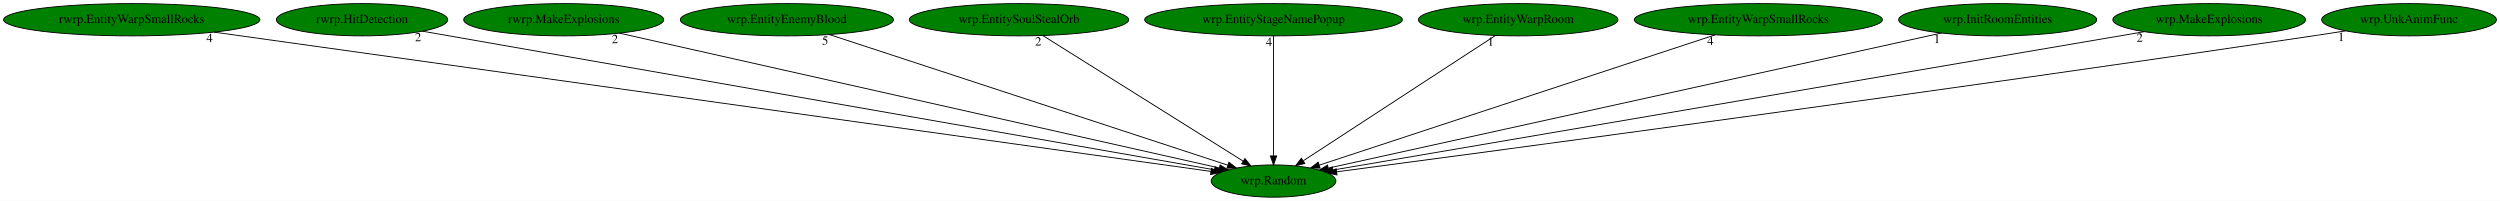
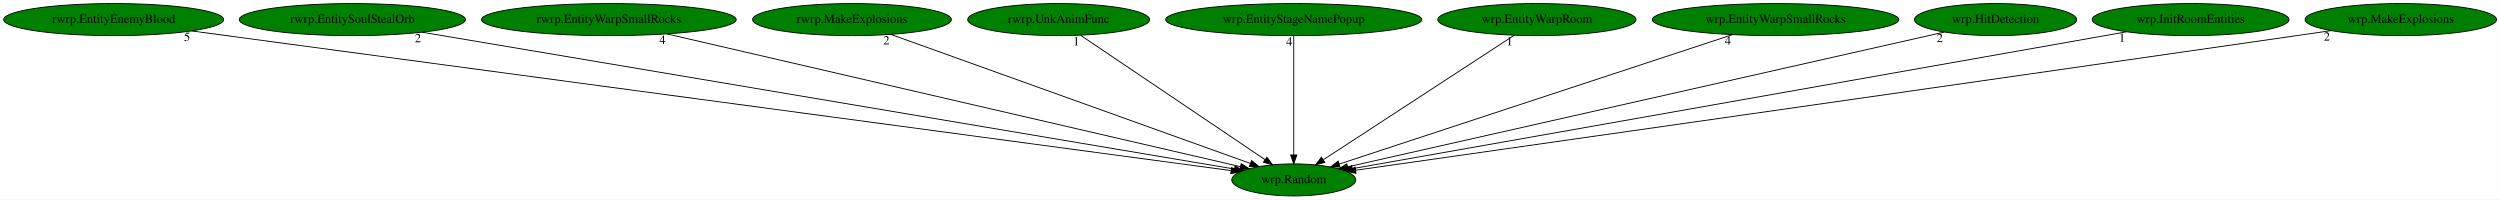
- <svg xmlns="http://www.w3.org/2000/svg" xmlns:xlink="http://www.w3.org/1999/xlink" width="2789pt" height="224pt" viewBox="0.00 0.00 2789.48 224.00">
+ <svg xmlns="http://www.w3.org/2000/svg" xmlns:xlink="http://www.w3.org/1999/xlink" width="2807pt" height="224pt" viewBox="0.00 0.00 2806.73 224.00">
  <g id="graph0" class="graph" transform="scale(1 1) rotate(0) translate(4 220)">
-     <polygon fill="white" stroke="transparent" points="-4,4 -4,-220 2785.48,-220 2785.48,4 -4,4" />
+     <polygon fill="white" stroke="transparent" points="-4,4 -4,-220 2802.73,-220 2802.73,4 -4,4" />
    <g id="node1" class="node">
-       <ellipse fill="green" stroke="black" cx="1416.99" cy="-18" rx="69.59" ry="18" />
-       <text text-anchor="middle" x="1416.99" y="-14.3" font-family="Times,serif" font-size="14.00">wrp.Random</text>
+       <ellipse fill="green" stroke="black" cx="1448.49" cy="-18" rx="69.59" ry="18" />
+       <text text-anchor="middle" x="1448.49" y="-14.3" font-family="Times,serif" font-size="14.00">wrp.Random</text>
    </g>
    <g id="node2" class="node">
      <g id="a_node2">
-         <a xlink:href="rwrp.EntityWarpSmallRocks.svg" xlink:title="rwrp.EntityWarpSmallRocks">
-           <ellipse fill="green" stroke="black" cx="142.99" cy="-198" rx="142.97" ry="18" />
-           <text text-anchor="middle" x="142.99" y="-194.3" font-family="Times,serif" font-size="14.00">rwrp.EntityWarpSmallRocks</text>
+         <a xlink:href="rwrp.EntityEnemyBlood.svg" xlink:title="rwrp.EntityEnemyBlood">
+           <ellipse fill="green" stroke="black" cx="123.49" cy="-198" rx="123.48" ry="18" />
+           <text text-anchor="middle" x="123.49" y="-194.3" font-family="Times,serif" font-size="14.00">rwrp.EntityEnemyBlood</text>
        </a>
      </g>
    </g>
    <g id="edge1" class="edge">
-       <path fill="none" stroke="black" d="M234.87,-184.16C477.57,-150.25 1131.87,-58.84 1347.22,-28.75" />
-       <polygon fill="black" stroke="black" points="1347.72,-32.21 1357.14,-27.36 1346.75,-25.28 1347.72,-32.21" />
-       <text text-anchor="middle" x="229.87" y="-172.96" font-family="Times,serif" font-size="14.00">4</text>
+       <path fill="none" stroke="black" d="M210.94,-185.25C457.37,-152.15 1154.08,-58.55 1378.15,-28.45" />
+       <polygon fill="black" stroke="black" points="1378.69,-31.91 1388.14,-27.11 1377.76,-24.97 1378.69,-31.91" />
+       <text text-anchor="middle" x="205.94" y="-174.05" font-family="Times,serif" font-size="14.00">5</text>
    </g>
    <g id="node3" class="node">
      <g id="a_node3">
-         <a xlink:href="rwrp.HitDetection.svg" xlink:title="rwrp.HitDetection">
-           <ellipse fill="green" stroke="black" cx="399.99" cy="-198" rx="95.58" ry="18" />
-           <text text-anchor="middle" x="399.99" y="-194.3" font-family="Times,serif" font-size="14.00">rwrp.HitDetection</text>
+         <a xlink:href="rwrp.EntitySoulStealOrb.svg" xlink:title="rwrp.EntitySoulStealOrb">
+           <ellipse fill="green" stroke="black" cx="391.49" cy="-198" rx="126.98" ry="18" />
+           <text text-anchor="middle" x="391.49" y="-194.3" font-family="Times,serif" font-size="14.00">rwrp.EntitySoulStealOrb</text>
        </a>
      </g>
    </g>
    <g id="edge2" class="edge">
-       <path fill="none" stroke="black" d="M467.5,-185.18C652.77,-152.76 1167.47,-62.67 1350.96,-30.56" />
-       <polygon fill="black" stroke="black" points="1351.76,-33.97 1361.01,-28.8 1350.55,-27.07 1351.76,-33.97" />
-       <text text-anchor="middle" x="462.5" y="-173.98" font-family="Times,serif" font-size="14.00">2</text>
+       <path fill="none" stroke="black" d="M470.07,-183.77C670.09,-150.08 1195.79,-61.56 1381.96,-30.2" />
+       <polygon fill="black" stroke="black" points="1382.61,-33.64 1391.89,-28.53 1381.45,-26.74 1382.61,-33.64" />
+       <text text-anchor="middle" x="465.07" y="-172.57" font-family="Times,serif" font-size="14.00">2</text>
    </g>
    <g id="node4" class="node">
      <g id="a_node4">
-         <a xlink:href="rwrp.MakeExplosions.svg" xlink:title="rwrp.MakeExplosions">
-           <ellipse fill="green" stroke="black" cx="624.99" cy="-198" rx="111.58" ry="18" />
-           <text text-anchor="middle" x="624.99" y="-194.3" font-family="Times,serif" font-size="14.00">rwrp.MakeExplosions</text>
+         <a xlink:href="rwrp.EntityWarpSmallRocks.svg" xlink:title="rwrp.EntityWarpSmallRocks">
+           <ellipse fill="green" stroke="black" cx="679.49" cy="-198" rx="142.97" ry="18" />
+           <text text-anchor="middle" x="679.49" y="-194.3" font-family="Times,serif" font-size="14.00">rwrp.EntityWarpSmallRocks</text>
        </a>
      </g>
    </g>
    <g id="edge3" class="edge">
-       <path fill="none" stroke="black" d="M687.13,-183.03C835.54,-149.68 1209.17,-65.71 1356.2,-32.66" />
-       <polygon fill="black" stroke="black" points="1357.4,-35.98 1366.39,-30.37 1355.86,-29.15 1357.4,-35.98" />
-       <text text-anchor="middle" x="682.13" y="-171.83" font-family="Times,serif" font-size="14.00">2</text>
+       <path fill="none" stroke="black" d="M744.72,-181.9C891.7,-147.88 1246.94,-65.65 1388.66,-32.85" />
+       <polygon fill="black" stroke="black" points="1389.53,-36.24 1398.49,-30.57 1387.95,-29.42 1389.53,-36.24" />
+       <text text-anchor="middle" x="739.72" y="-170.7" font-family="Times,serif" font-size="14.00">4</text>
    </g>
    <g id="node5" class="node">
      <g id="a_node5">
-         <a xlink:href="wrp.EntityEnemyBlood.svg" xlink:title="wrp.EntityEnemyBlood">
-           <ellipse fill="green" stroke="black" cx="873.99" cy="-198" rx="118.88" ry="18" />
-           <text text-anchor="middle" x="873.99" y="-194.3" font-family="Times,serif" font-size="14.00">wrp.EntityEnemyBlood</text>
+         <a xlink:href="rwrp.MakeExplosions.svg" xlink:title="rwrp.MakeExplosions">
+           <ellipse fill="green" stroke="black" cx="952.49" cy="-198" rx="111.58" ry="18" />
+           <text text-anchor="middle" x="952.49" y="-194.3" font-family="Times,serif" font-size="14.00">rwrp.MakeExplosions</text>
        </a>
      </g>
    </g>
    <g id="edge4" class="edge">
-       <path fill="none" stroke="black" d="M921.7,-181.36C1023.49,-147.99 1261.17,-70.08 1365.89,-35.75" />
-       <polygon fill="black" stroke="black" points="1367.19,-39.01 1375.6,-32.57 1365.01,-32.36 1367.19,-39.01" />
-       <text text-anchor="middle" x="916.7" y="-170.16" font-family="Times,serif" font-size="14.00">5</text>
+       <path fill="none" stroke="black" d="M996.07,-181.36C1088.4,-148.22 1303.15,-71.16 1399.81,-36.47" />
+       <polygon fill="black" stroke="black" points="1401.11,-39.72 1409.34,-33.05 1398.74,-33.13 1401.11,-39.72" />
+       <text text-anchor="middle" x="991.07" y="-170.16" font-family="Times,serif" font-size="14.00">2</text>
    </g>
    <g id="node6" class="node">
      <g id="a_node6">
-         <a xlink:href="wrp.EntitySoulStealOrb.svg" xlink:title="wrp.EntitySoulStealOrb">
-           <ellipse fill="green" stroke="black" cx="1132.99" cy="-198" rx="122.38" ry="18" />
-           <text text-anchor="middle" x="1132.99" y="-194.3" font-family="Times,serif" font-size="14.00">wrp.EntitySoulStealOrb</text>
+         <a xlink:href="rwrp.UnkAnimFunc.svg" xlink:title="rwrp.UnkAnimFunc">
+           <ellipse fill="green" stroke="black" cx="1184.49" cy="-198" rx="102.08" ry="18" />
+           <text text-anchor="middle" x="1184.49" y="-194.3" font-family="Times,serif" font-size="14.00">rwrp.UnkAnimFunc</text>
        </a>
      </g>
    </g>
    <g id="edge5" class="edge">
-       <path fill="none" stroke="black" d="M1159.45,-180.41C1211.21,-147.97 1325.78,-76.16 1383.04,-40.28" />
-       <polygon fill="black" stroke="black" points="1385.1,-43.12 1391.72,-34.84 1381.38,-37.18 1385.1,-43.12" />
-       <text text-anchor="middle" x="1154.45" y="-169.21" font-family="Times,serif" font-size="14.00">2</text>
+       <path fill="none" stroke="black" d="M1209.33,-180.25C1257.35,-147.87 1362.91,-76.7 1416.27,-40.73" />
+       <polygon fill="black" stroke="black" points="1418.34,-43.55 1424.67,-35.06 1414.42,-37.75 1418.34,-43.55" />
+       <text text-anchor="middle" x="1204.33" y="-169.05" font-family="Times,serif" font-size="14.00">1</text>
    </g>
    <g id="node7" class="node">
      <g id="a_node7">
        <a xlink:href="wrp.EntityStageNamePopup.svg" xlink:title="wrp.EntityStageNamePopup">
-           <ellipse fill="green" stroke="black" cx="1416.99" cy="-198" rx="143.77" ry="18" />
-           <text text-anchor="middle" x="1416.99" y="-194.3" font-family="Times,serif" font-size="14.00">wrp.EntityStageNamePopup</text>
+           <ellipse fill="green" stroke="black" cx="1448.49" cy="-198" rx="143.77" ry="18" />
+           <text text-anchor="middle" x="1448.49" y="-194.3" font-family="Times,serif" font-size="14.00">wrp.EntityStageNamePopup</text>
        </a>
      </g>
    </g>
    <g id="edge6" class="edge">
-       <path fill="none" stroke="black" d="M1416.99,-179.93C1416.99,-148.97 1416.99,-83.3 1416.99,-46.13" />
-       <polygon fill="black" stroke="black" points="1420.49,-46.02 1416.99,-36.02 1413.49,-46.02 1420.49,-46.02" />
-       <text text-anchor="middle" x="1411.99" y="-168.73" font-family="Times,serif" font-size="14.00">4</text>
+       <path fill="none" stroke="black" d="M1448.49,-179.93C1448.49,-148.97 1448.49,-83.3 1448.49,-46.13" />
+       <polygon fill="black" stroke="black" points="1451.99,-46.02 1448.49,-36.02 1444.99,-46.02 1451.99,-46.02" />
+       <text text-anchor="middle" x="1443.49" y="-168.73" font-family="Times,serif" font-size="14.00">4</text>
    </g>
    <g id="node8" class="node">
      <g id="a_node8">
        <a xlink:href="wrp.EntityWarpRoom.svg" xlink:title="wrp.EntityWarpRoom">
-           <ellipse fill="green" stroke="black" cx="1689.99" cy="-198" rx="111.28" ry="18" />
-           <text text-anchor="middle" x="1689.99" y="-194.3" font-family="Times,serif" font-size="14.00">wrp.EntityWarpRoom</text>
+           <ellipse fill="green" stroke="black" cx="1721.49" cy="-198" rx="111.28" ry="18" />
+           <text text-anchor="middle" x="1721.49" y="-194.3" font-family="Times,serif" font-size="14.00">wrp.EntityWarpRoom</text>
        </a>
      </g>
    </g>
    <g id="edge7" class="edge">
-       <path fill="none" stroke="black" d="M1664.3,-180.25C1614.64,-147.87 1505.48,-76.7 1450.31,-40.73" />
-       <polygon fill="black" stroke="black" points="1451.9,-37.59 1441.62,-35.06 1448.08,-43.45 1451.9,-37.59" />
-       <text text-anchor="middle" x="1659.3" y="-169.05" font-family="Times,serif" font-size="14.00">1</text>
+       <path fill="none" stroke="black" d="M1695.81,-180.25C1646.14,-147.87 1536.98,-76.7 1481.81,-40.73" />
+       <polygon fill="black" stroke="black" points="1483.41,-37.59 1473.12,-35.06 1479.58,-43.45 1483.41,-37.59" />
+       <text text-anchor="middle" x="1690.81" y="-169.05" font-family="Times,serif" font-size="14.00">1</text>
    </g>
    <g id="node9" class="node">
      <g id="a_node9">
        <a xlink:href="wrp.EntityWarpSmallRocks.svg" xlink:title="wrp.EntityWarpSmallRocks">
-           <ellipse fill="green" stroke="black" cx="1957.99" cy="-198" rx="138.38" ry="18" />
-           <text text-anchor="middle" x="1957.99" y="-194.3" font-family="Times,serif" font-size="14.00">wrp.EntityWarpSmallRocks</text>
+           <ellipse fill="green" stroke="black" cx="1989.49" cy="-198" rx="138.38" ry="18" />
+           <text text-anchor="middle" x="1989.49" y="-194.3" font-family="Times,serif" font-size="14.00">wrp.EntityWarpSmallRocks</text>
        </a>
      </g>
    </g>
    <g id="edge8" class="edge">
-       <path fill="none" stroke="black" d="M1909.5,-181.05C1807.62,-147.53 1572.15,-70.05 1468.06,-35.8" />
-       <polygon fill="black" stroke="black" points="1468.99,-32.43 1458.4,-32.63 1466.81,-39.08 1468.99,-32.43" />
-       <text text-anchor="middle" x="1904.5" y="-169.85" font-family="Times,serif" font-size="14.00">4</text>
+       <path fill="none" stroke="black" d="M1941,-181.05C1839.12,-147.53 1603.65,-70.05 1499.56,-35.8" />
+       <polygon fill="black" stroke="black" points="1500.5,-32.43 1489.9,-32.63 1498.31,-39.08 1500.5,-32.43" />
+       <text text-anchor="middle" x="1936" y="-169.85" font-family="Times,serif" font-size="14.00">4</text>
    </g>
    <g id="node10" class="node">
      <g id="a_node10">
-         <a xlink:href="wrp.InitRoomEntities.svg" xlink:title="wrp.InitRoomEntities">
-           <ellipse fill="green" stroke="black" cx="2224.99" cy="-198" rx="110.48" ry="18" />
-           <text text-anchor="middle" x="2224.99" y="-194.3" font-family="Times,serif" font-size="14.00">wrp.InitRoomEntities</text>
+         <a xlink:href="wrp.HitDetection.svg" xlink:title="wrp.HitDetection">
+           <ellipse fill="green" stroke="black" cx="2236.49" cy="-198" rx="90.98" ry="18" />
+           <text text-anchor="middle" x="2236.49" y="-194.3" font-family="Times,serif" font-size="14.00">wrp.HitDetection</text>
        </a>
      </g>
    </g>
    <g id="edge9" class="edge">
-       <path fill="none" stroke="black" d="M2162.26,-183.18C2011.02,-149.86 1627.77,-65.44 1478.15,-32.47" />
-       <polygon fill="black" stroke="black" points="1478.73,-29.02 1468.21,-30.29 1477.23,-35.85 1478.73,-29.02" />
-       <text text-anchor="middle" x="2157.26" y="-171.98" font-family="Times,serif" font-size="14.00">1</text>
+       <path fill="none" stroke="black" d="M2178.86,-183.98C2034.15,-151.29 1656.49,-65.98 1508.87,-32.64" />
+       <polygon fill="black" stroke="black" points="1509.59,-29.21 1499.06,-30.42 1508.04,-36.04 1509.59,-29.21" />
+       <text text-anchor="middle" x="2173.86" y="-172.78" font-family="Times,serif" font-size="14.00">2</text>
    </g>
    <g id="node11" class="node">
      <g id="a_node11">
-         <a xlink:href="wrp.MakeExplosions.svg" xlink:title="wrp.MakeExplosions">
-           <ellipse fill="green" stroke="black" cx="2460.99" cy="-198" rx="107.48" ry="18" />
-           <text text-anchor="middle" x="2460.99" y="-194.3" font-family="Times,serif" font-size="14.00">wrp.MakeExplosions</text>
+         <a xlink:href="wrp.InitRoomEntities.svg" xlink:title="wrp.InitRoomEntities">
+           <ellipse fill="green" stroke="black" cx="2455.49" cy="-198" rx="110.48" ry="18" />
+           <text text-anchor="middle" x="2455.49" y="-194.3" font-family="Times,serif" font-size="14.00">wrp.InitRoomEntities</text>
        </a>
      </g>
    </g>
    <g id="edge10" class="edge">
-       <path fill="none" stroke="black" d="M2388.4,-184.62C2194.97,-151.65 1669.2,-62 1483.24,-30.3" />
-       <polygon fill="black" stroke="black" points="1483.77,-26.84 1473.33,-28.61 1482.6,-33.74 1483.77,-26.84" />
-       <text text-anchor="middle" x="2383.4" y="-173.42" font-family="Times,serif" font-size="14.00">2</text>
+       <path fill="none" stroke="black" d="M2383.47,-184.27C2195.93,-151.12 1694.51,-62.49 1514.21,-30.62" />
+       <polygon fill="black" stroke="black" points="1514.79,-27.17 1504.33,-28.87 1513.57,-34.06 1514.79,-27.17" />
+       <text text-anchor="middle" x="2378.47" y="-173.07" font-family="Times,serif" font-size="14.00">1</text>
    </g>
    <g id="node12" class="node">
      <g id="a_node12">
-         <a xlink:href="wrp.UnkAnimFunc.svg" xlink:title="wrp.UnkAnimFunc">
-           <ellipse fill="green" stroke="black" cx="2683.99" cy="-198" rx="97.48" ry="18" />
-           <text text-anchor="middle" x="2683.99" y="-194.3" font-family="Times,serif" font-size="14.00">wrp.UnkAnimFunc</text>
+         <a xlink:href="wrp.MakeExplosions.svg" xlink:title="wrp.MakeExplosions">
+           <ellipse fill="green" stroke="black" cx="2691.49" cy="-198" rx="107.48" ry="18" />
+           <text text-anchor="middle" x="2691.49" y="-194.3" font-family="Times,serif" font-size="14.00">wrp.MakeExplosions</text>
        </a>
      </g>
    </g>
    <g id="edge11" class="edge">
-       <path fill="none" stroke="black" d="M2613.22,-185.56C2601.14,-183.66 2588.71,-181.74 2576.99,-180 2164.48,-118.61 1668.28,-52.23 1487.35,-28.28" />
-       <polygon fill="black" stroke="black" points="1487.8,-24.8 1477.43,-26.96 1486.88,-31.74 1487.8,-24.8" />
-       <text text-anchor="middle" x="2608.22" y="-174.36" font-family="Times,serif" font-size="14.00">1</text>
+       <path fill="none" stroke="black" d="M2613.45,-185.64C2600.44,-183.75 2587.08,-181.82 2574.49,-180 2174.49,-122.34 1694.43,-53.98 1517.94,-28.87" />
+       <polygon fill="black" stroke="black" points="1518.4,-25.4 1508.01,-27.46 1517.42,-32.34 1518.4,-25.4" />
+       <text text-anchor="middle" x="2608.45" y="-174.44" font-family="Times,serif" font-size="14.00">2</text>
    </g>
  </g>
</svg>
